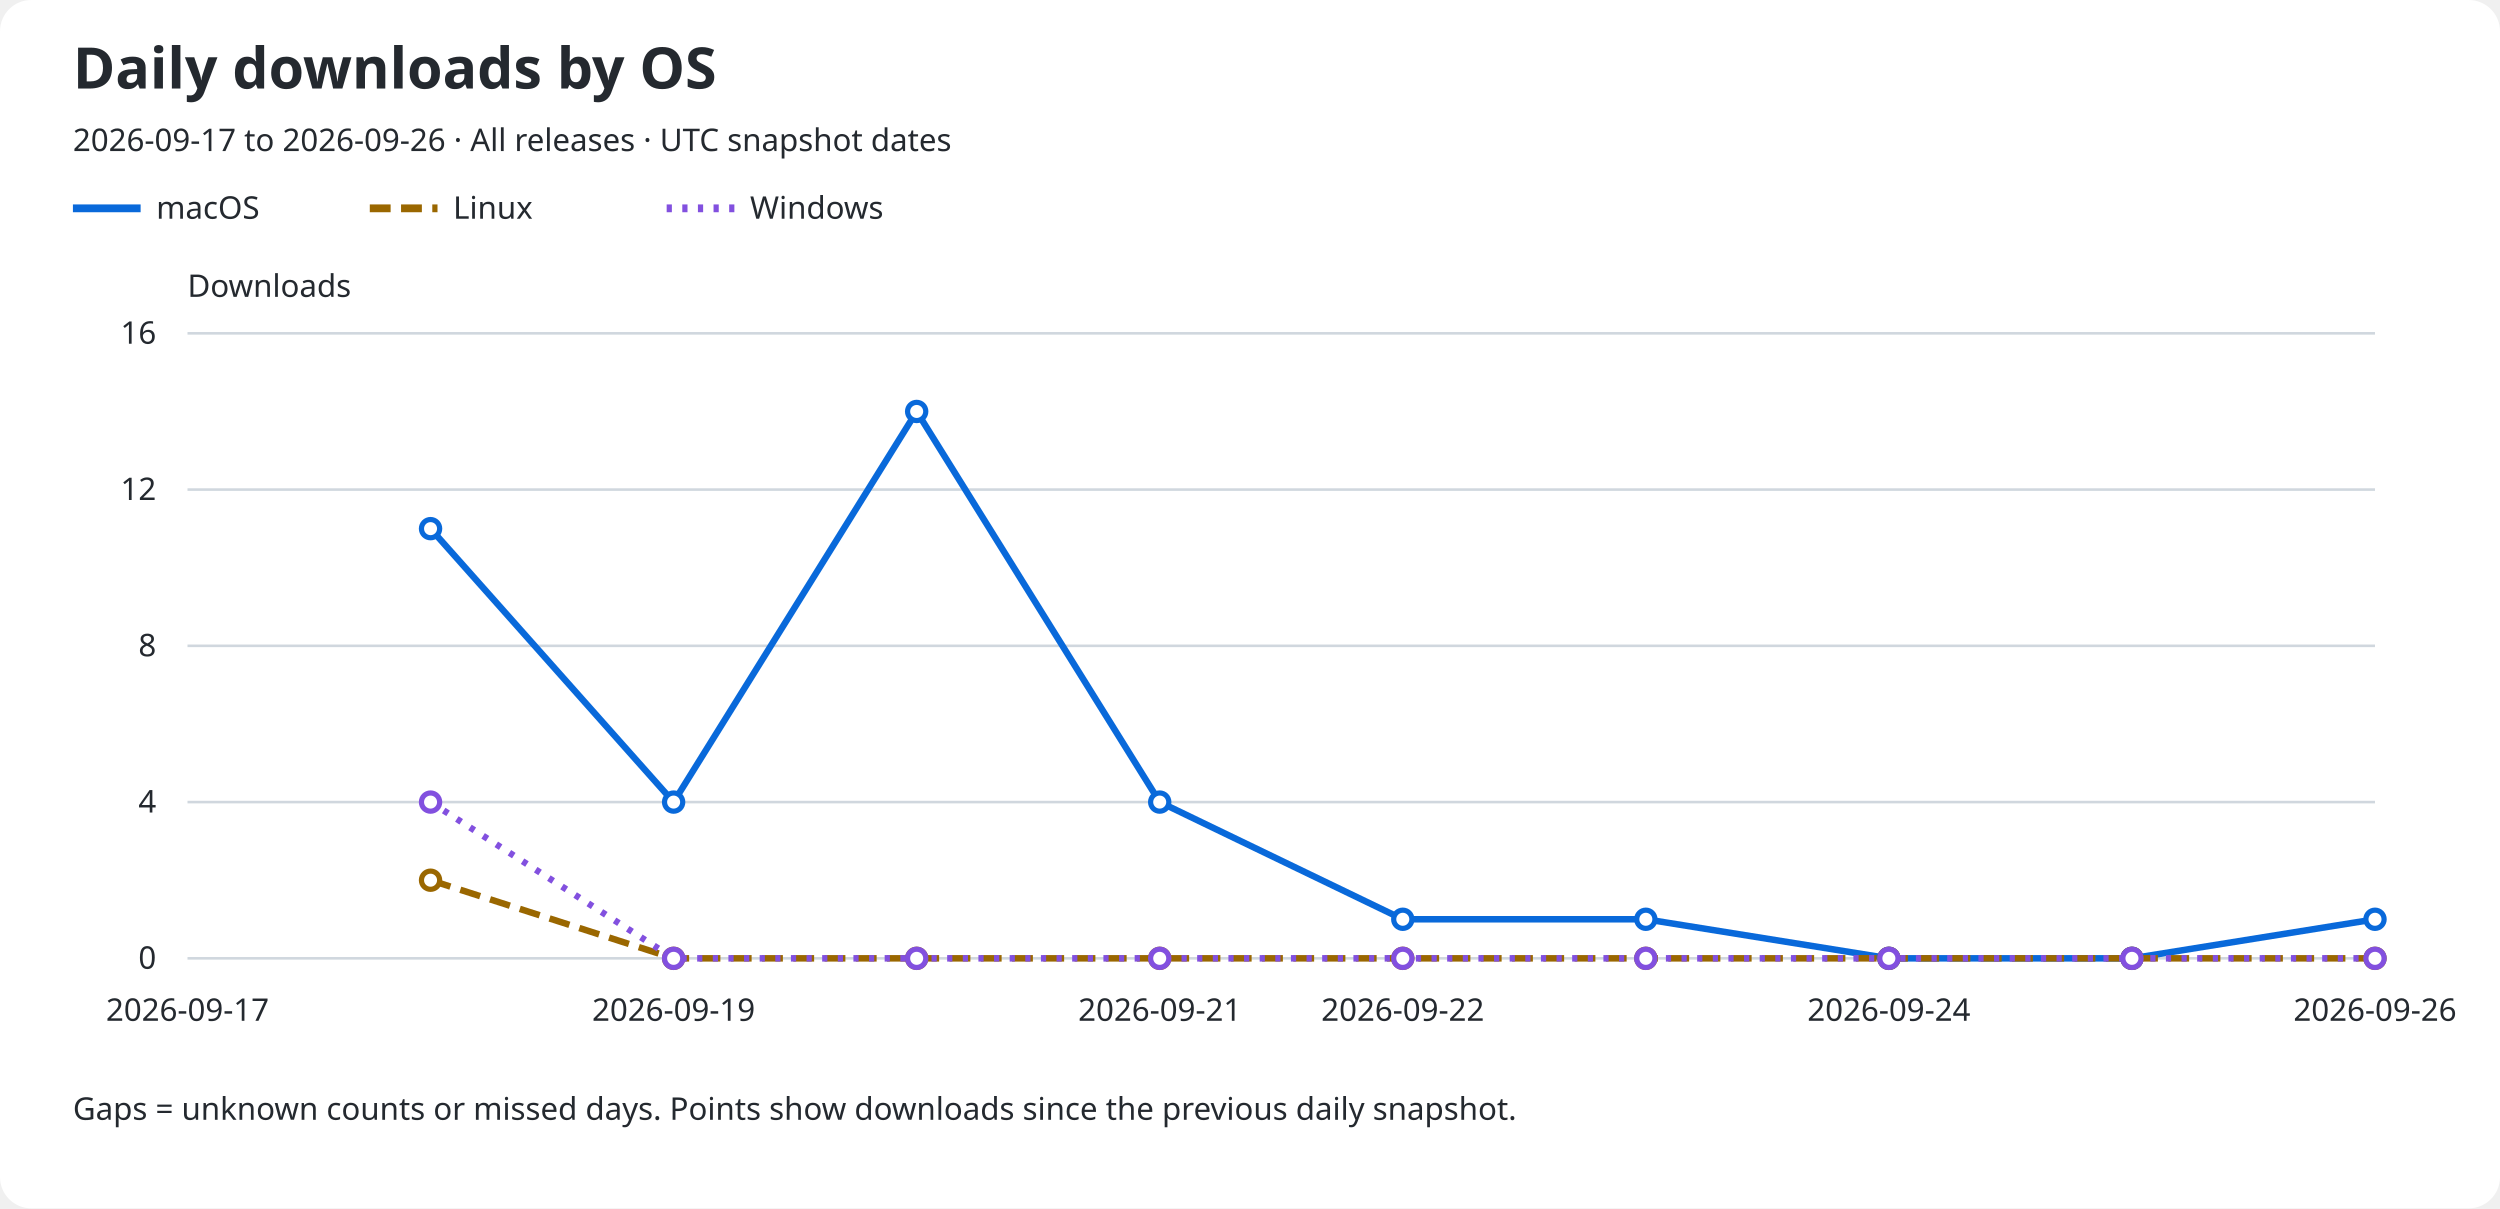
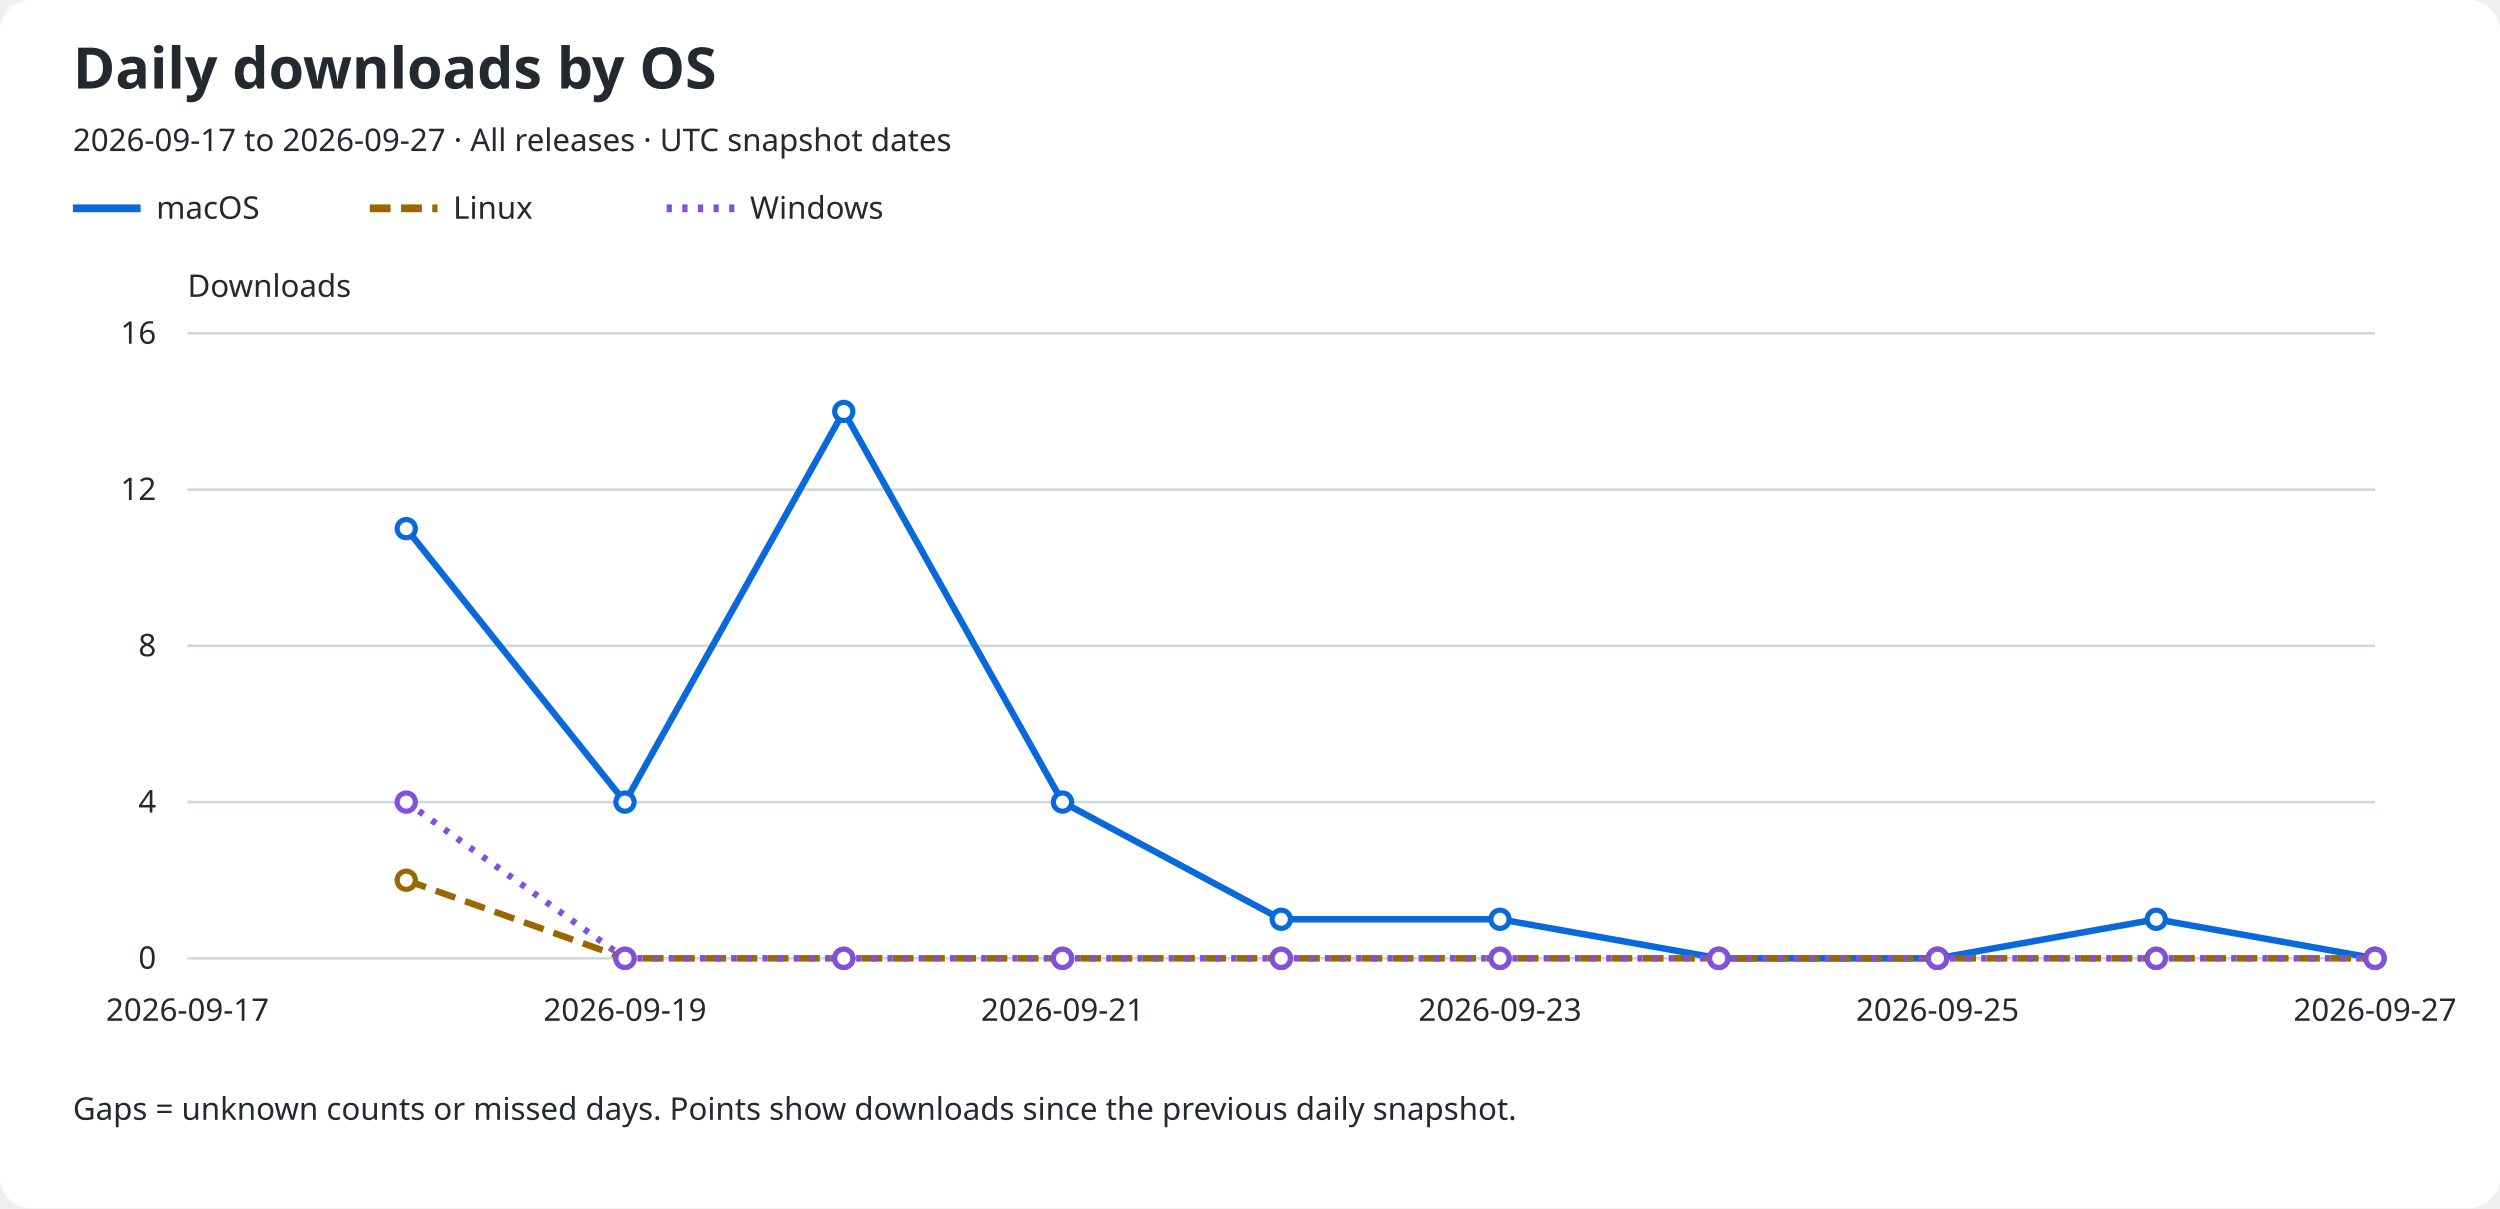
<svg xmlns="http://www.w3.org/2000/svg" role="img" aria-labelledby="title description" viewBox="0 0 960 464">
  <rect width="960" rx="12" fill="#ffffff" height="464" />
  <text x="28" y="34" fill="#24292f" font-family="sans-serif" font-size="22" font-weight="600">Daily downloads by OS</text>
-   <text x="28" y="58" fill="#24292f" font-family="sans-serif" font-size="12">2026-09-17 to 2026-09-26 · All releases · UTC snapshot dates</text>
+   <text x="28" y="58" fill="#24292f" font-family="sans-serif" font-size="12">2026-09-17 to 2026-09-27 · All releases · UTC snapshot dates</text>
  <line x1="28" y1="80" x2="54" y2="80" stroke="#0969da" stroke-width="3" stroke-dasharray="none" />
  <text x="60" y="84" fill="#24292f" font-family="sans-serif" font-size="12">macOS</text>
  <line x1="142" y1="80" x2="168" y2="80" stroke="#9a6700" stroke-width="3" stroke-dasharray="8 4" />
  <text x="174" y="84" fill="#24292f" font-family="sans-serif" font-size="12">Linux</text>
  <line x1="256" y1="80" x2="282" y2="80" stroke="#8250df" stroke-width="3" stroke-dasharray="2 4" />
  <text x="288" y="84" fill="#24292f" font-family="sans-serif" font-size="12">Windows</text>
  <text x="72" y="114" fill="#24292f" font-family="sans-serif" font-size="12">Downloads</text>
  <line x1="72" y1="368.0" x2="912" y2="368.0" stroke="#d0d7de" />
  <text x="60" y="372.0" fill="#24292f" font-family="sans-serif" font-size="12" text-anchor="end">0</text>
  <line x1="72" y1="308.0" x2="912" y2="308.0" stroke="#d0d7de" />
  <text x="60" y="312.0" fill="#24292f" font-family="sans-serif" font-size="12" text-anchor="end">4</text>
  <line x1="72" y1="248.0" x2="912" y2="248.0" stroke="#d0d7de" />
  <text x="60" y="252.0" fill="#24292f" font-family="sans-serif" font-size="12" text-anchor="end">8</text>
  <line x1="72" y1="188.0" x2="912" y2="188.0" stroke="#d0d7de" />
  <text x="60" y="192.0" fill="#24292f" font-family="sans-serif" font-size="12" text-anchor="end">12</text>
  <line x1="72" y1="128.0" x2="912" y2="128.0" stroke="#d0d7de" />
  <text x="60" y="132.0" fill="#24292f" font-family="sans-serif" font-size="12" text-anchor="end">16</text>
  <text x="72.0" y="392" fill="#24292f" font-family="sans-serif" font-size="12" text-anchor="middle">2026-09-17</text>
-   <text x="258.667" y="392" fill="#24292f" font-family="sans-serif" font-size="12" text-anchor="middle">2026-09-19</text>
-   <text x="445.333" y="392" fill="#24292f" font-family="sans-serif" font-size="12" text-anchor="middle">2026-09-21</text>
-   <text x="538.667" y="392" fill="#24292f" font-family="sans-serif" font-size="12" text-anchor="middle">2026-09-22</text>
-   <text x="725.333" y="392" fill="#24292f" font-family="sans-serif" font-size="12" text-anchor="middle">2026-09-24</text>
-   <text x="912.0" y="392" fill="#24292f" font-family="sans-serif" font-size="12" text-anchor="middle">2026-09-26</text>
-   <path d="M 165.33 203.00 L 258.67 308.00 L 352.00 158.00 L 445.33 308.00 L 538.67 353.00 L 632.00 353.00 L 725.33 368.00 L 818.67 368.00 L 912.00 353.00" fill="none" stroke="#0969da" stroke-width="2.5" stroke-dasharray="none" data-os="macos" />
-   <circle cx="165.33" cy="203.00" r="3.5" fill="#ffffff" stroke="#0969da" stroke-width="2" />
-   <circle cx="258.67" cy="308.00" r="3.5" fill="#ffffff" stroke="#0969da" stroke-width="2" />
-   <circle cx="352.00" cy="158.00" r="3.5" fill="#ffffff" stroke="#0969da" stroke-width="2" />
-   <circle cx="445.33" cy="308.00" r="3.5" fill="#ffffff" stroke="#0969da" stroke-width="2" />
-   <circle cx="538.67" cy="353.00" r="3.5" fill="#ffffff" stroke="#0969da" stroke-width="2" />
-   <circle cx="632.00" cy="353.00" r="3.5" fill="#ffffff" stroke="#0969da" stroke-width="2" />
-   <circle cx="725.33" cy="368.00" r="3.5" fill="#ffffff" stroke="#0969da" stroke-width="2" />
-   <circle cx="818.67" cy="368.00" r="3.5" fill="#ffffff" stroke="#0969da" stroke-width="2" />
-   <circle cx="912.00" cy="353.00" r="3.5" fill="#ffffff" stroke="#0969da" stroke-width="2" />
-   <path d="M 165.33 338.00 L 258.67 368.00 L 352.00 368.00 L 445.33 368.00 L 538.67 368.00 L 632.00 368.00 L 725.33 368.00 L 818.67 368.00 L 912.00 368.00" fill="none" stroke="#9a6700" stroke-width="2.5" stroke-dasharray="8 4" data-os="linux" />
-   <circle cx="165.33" cy="338.00" r="3.5" fill="#ffffff" stroke="#9a6700" stroke-width="2" />
-   <circle cx="258.67" cy="368.00" r="3.5" fill="#ffffff" stroke="#9a6700" stroke-width="2" />
-   <circle cx="352.00" cy="368.00" r="3.5" fill="#ffffff" stroke="#9a6700" stroke-width="2" />
-   <circle cx="445.33" cy="368.00" r="3.5" fill="#ffffff" stroke="#9a6700" stroke-width="2" />
-   <circle cx="538.67" cy="368.00" r="3.5" fill="#ffffff" stroke="#9a6700" stroke-width="2" />
-   <circle cx="632.00" cy="368.00" r="3.5" fill="#ffffff" stroke="#9a6700" stroke-width="2" />
-   <circle cx="725.33" cy="368.00" r="3.5" fill="#ffffff" stroke="#9a6700" stroke-width="2" />
-   <circle cx="818.67" cy="368.00" r="3.5" fill="#ffffff" stroke="#9a6700" stroke-width="2" />
+   <text x="240.0" y="392" fill="#24292f" font-family="sans-serif" font-size="12" text-anchor="middle">2026-09-19</text>
+   <text x="408.0" y="392" fill="#24292f" font-family="sans-serif" font-size="12" text-anchor="middle">2026-09-21</text>
+   <text x="576.0" y="392" fill="#24292f" font-family="sans-serif" font-size="12" text-anchor="middle">2026-09-23</text>
+   <text x="744.0" y="392" fill="#24292f" font-family="sans-serif" font-size="12" text-anchor="middle">2026-09-25</text>
+   <text x="912.0" y="392" fill="#24292f" font-family="sans-serif" font-size="12" text-anchor="middle">2026-09-27</text>
+   <path d="M 156.00 203.00 L 240.00 308.00 L 324.00 158.00 L 408.00 308.00 L 492.00 353.00 L 576.00 353.00 L 660.00 368.00 L 744.00 368.00 L 828.00 353.00 L 912.00 368.00" fill="none" stroke="#0969da" stroke-width="2.5" stroke-dasharray="none" data-os="macos" />
+   <circle cx="156.00" cy="203.00" r="3.5" fill="#ffffff" stroke="#0969da" stroke-width="2" />
+   <circle cx="240.00" cy="308.00" r="3.5" fill="#ffffff" stroke="#0969da" stroke-width="2" />
+   <circle cx="324.00" cy="158.00" r="3.5" fill="#ffffff" stroke="#0969da" stroke-width="2" />
+   <circle cx="408.00" cy="308.00" r="3.5" fill="#ffffff" stroke="#0969da" stroke-width="2" />
+   <circle cx="492.00" cy="353.00" r="3.5" fill="#ffffff" stroke="#0969da" stroke-width="2" />
+   <circle cx="576.00" cy="353.00" r="3.5" fill="#ffffff" stroke="#0969da" stroke-width="2" />
+   <circle cx="660.00" cy="368.00" r="3.5" fill="#ffffff" stroke="#0969da" stroke-width="2" />
+   <circle cx="744.00" cy="368.00" r="3.5" fill="#ffffff" stroke="#0969da" stroke-width="2" />
+   <circle cx="828.00" cy="353.00" r="3.5" fill="#ffffff" stroke="#0969da" stroke-width="2" />
+   <circle cx="912.00" cy="368.00" r="3.5" fill="#ffffff" stroke="#0969da" stroke-width="2" />
+   <path d="M 156.00 338.00 L 240.00 368.00 L 324.00 368.00 L 408.00 368.00 L 492.00 368.00 L 576.00 368.00 L 660.00 368.00 L 744.00 368.00 L 828.00 368.00 L 912.00 368.00" fill="none" stroke="#9a6700" stroke-width="2.5" stroke-dasharray="8 4" data-os="linux" />
+   <circle cx="156.00" cy="338.00" r="3.5" fill="#ffffff" stroke="#9a6700" stroke-width="2" />
+   <circle cx="240.00" cy="368.00" r="3.5" fill="#ffffff" stroke="#9a6700" stroke-width="2" />
+   <circle cx="324.00" cy="368.00" r="3.5" fill="#ffffff" stroke="#9a6700" stroke-width="2" />
+   <circle cx="408.00" cy="368.00" r="3.5" fill="#ffffff" stroke="#9a6700" stroke-width="2" />
+   <circle cx="492.00" cy="368.00" r="3.5" fill="#ffffff" stroke="#9a6700" stroke-width="2" />
+   <circle cx="576.00" cy="368.00" r="3.5" fill="#ffffff" stroke="#9a6700" stroke-width="2" />
+   <circle cx="660.00" cy="368.00" r="3.5" fill="#ffffff" stroke="#9a6700" stroke-width="2" />
+   <circle cx="744.00" cy="368.00" r="3.5" fill="#ffffff" stroke="#9a6700" stroke-width="2" />
+   <circle cx="828.00" cy="368.00" r="3.5" fill="#ffffff" stroke="#9a6700" stroke-width="2" />
  <circle cx="912.00" cy="368.00" r="3.5" fill="#ffffff" stroke="#9a6700" stroke-width="2" />
-   <path d="M 165.33 308.00 L 258.67 368.00 L 352.00 368.00 L 445.33 368.00 L 538.67 368.00 L 632.00 368.00 L 725.33 368.00 L 818.67 368.00 L 912.00 368.00" fill="none" stroke="#8250df" stroke-width="2.5" stroke-dasharray="2 4" data-os="windows" />
-   <circle cx="165.33" cy="308.00" r="3.5" fill="#ffffff" stroke="#8250df" stroke-width="2" />
-   <circle cx="258.67" cy="368.00" r="3.5" fill="#ffffff" stroke="#8250df" stroke-width="2" />
-   <circle cx="352.00" cy="368.00" r="3.5" fill="#ffffff" stroke="#8250df" stroke-width="2" />
-   <circle cx="445.33" cy="368.00" r="3.5" fill="#ffffff" stroke="#8250df" stroke-width="2" />
-   <circle cx="538.67" cy="368.00" r="3.5" fill="#ffffff" stroke="#8250df" stroke-width="2" />
-   <circle cx="632.00" cy="368.00" r="3.5" fill="#ffffff" stroke="#8250df" stroke-width="2" />
-   <circle cx="725.33" cy="368.00" r="3.5" fill="#ffffff" stroke="#8250df" stroke-width="2" />
-   <circle cx="818.67" cy="368.00" r="3.5" fill="#ffffff" stroke="#8250df" stroke-width="2" />
+   <path d="M 156.00 308.00 L 240.00 368.00 L 324.00 368.00 L 408.00 368.00 L 492.00 368.00 L 576.00 368.00 L 660.00 368.00 L 744.00 368.00 L 828.00 368.00 L 912.00 368.00" fill="none" stroke="#8250df" stroke-width="2.5" stroke-dasharray="2 4" data-os="windows" />
+   <circle cx="156.00" cy="308.00" r="3.5" fill="#ffffff" stroke="#8250df" stroke-width="2" />
+   <circle cx="240.00" cy="368.00" r="3.5" fill="#ffffff" stroke="#8250df" stroke-width="2" />
+   <circle cx="324.00" cy="368.00" r="3.5" fill="#ffffff" stroke="#8250df" stroke-width="2" />
+   <circle cx="408.00" cy="368.00" r="3.5" fill="#ffffff" stroke="#8250df" stroke-width="2" />
+   <circle cx="492.00" cy="368.00" r="3.5" fill="#ffffff" stroke="#8250df" stroke-width="2" />
+   <circle cx="576.00" cy="368.00" r="3.5" fill="#ffffff" stroke="#8250df" stroke-width="2" />
+   <circle cx="660.00" cy="368.00" r="3.5" fill="#ffffff" stroke="#8250df" stroke-width="2" />
+   <circle cx="744.00" cy="368.00" r="3.5" fill="#ffffff" stroke="#8250df" stroke-width="2" />
+   <circle cx="828.00" cy="368.00" r="3.5" fill="#ffffff" stroke="#8250df" stroke-width="2" />
  <circle cx="912.00" cy="368.00" r="3.5" fill="#ffffff" stroke="#8250df" stroke-width="2" />
  <text x="28" y="430" fill="#24292f" font-family="sans-serif" font-size="12">Gaps = unknown counts or missed days. Points show downloads since the previous daily snapshot.</text>
</svg>
